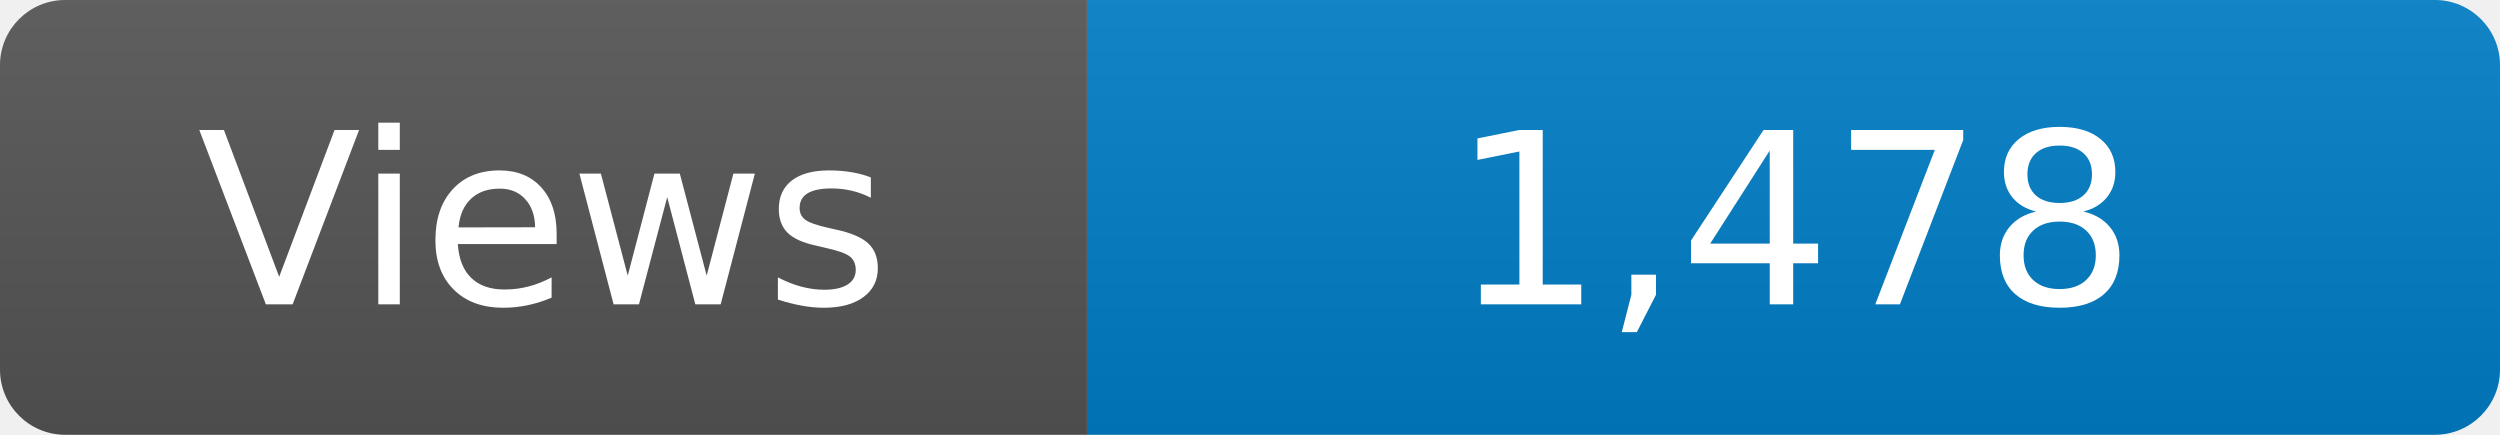
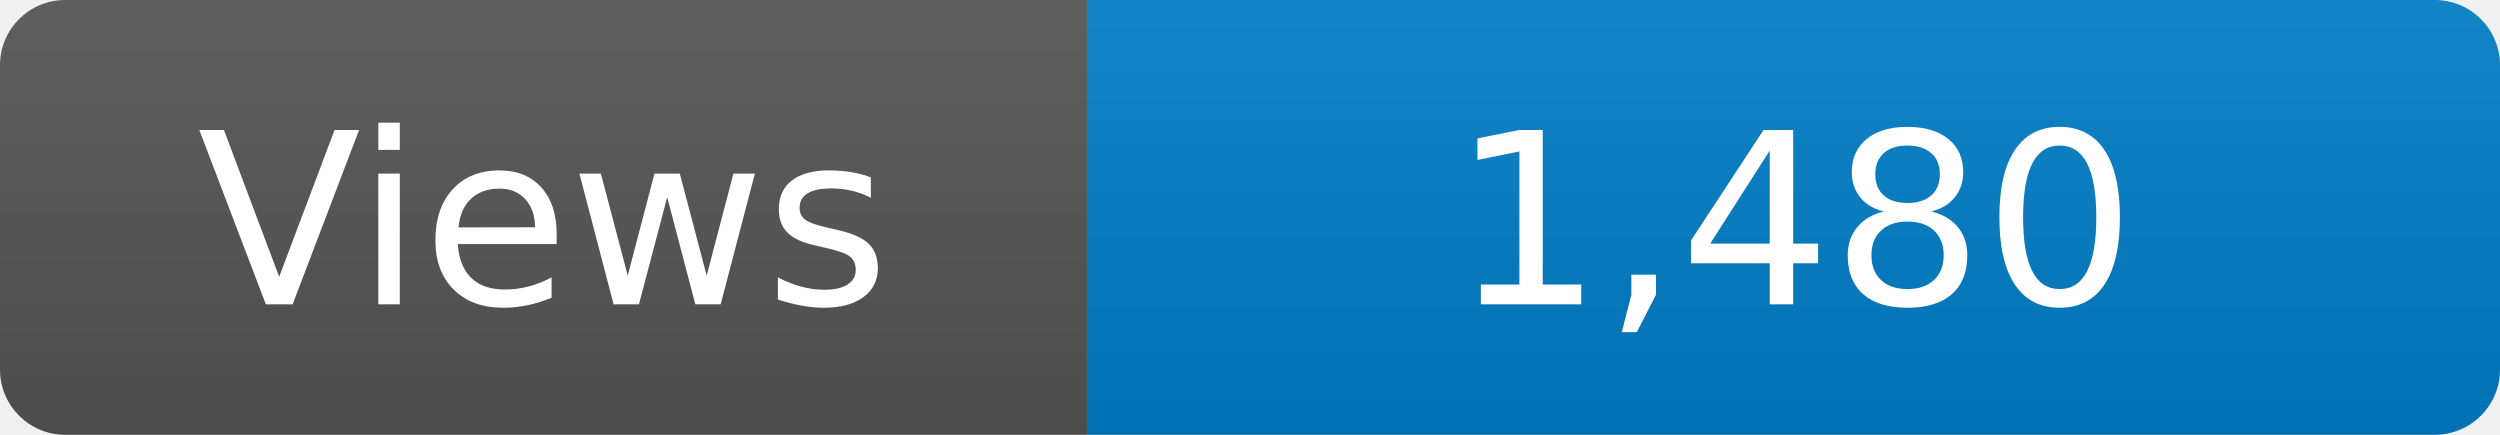
<svg xmlns="http://www.w3.org/2000/svg" width="115" height="20" role="img" aria-label="Maintained?: yes">
  <linearGradient id="s" x2="0" y2="100%">
    <stop offset="0" stop-color="#bbb" stop-opacity=".1" />
    <stop offset="1" stop-opacity=".1" />
  </linearGradient>
  <clipPath id="r">
    <rect width="115" height="20" rx="3" fill="#fff" />
  </clipPath>
  <g clip-path="url(#r)">
    <rect width="50" height="20" fill="#555" />
    <rect x="50" width="160" height="20" fill="#007ec6" />
    <rect width="115" height="20" fill="url(#s)" />
  </g>
  <g fill="#fff" text-anchor="middle" font-family="Verdana,Geneva,DejaVu Sans,sans-serif" font-size="110">
    <text x="250" y="140" transform="scale(.1)" fill="#fff">Views</text>
-     <text x="825" y="140" transform="scale(.1)" fill="#fff">1,478</text>
+     <text x="825" y="140" transform="scale(.1)" fill="#fff">1,480</text>
  </g>
</svg>
